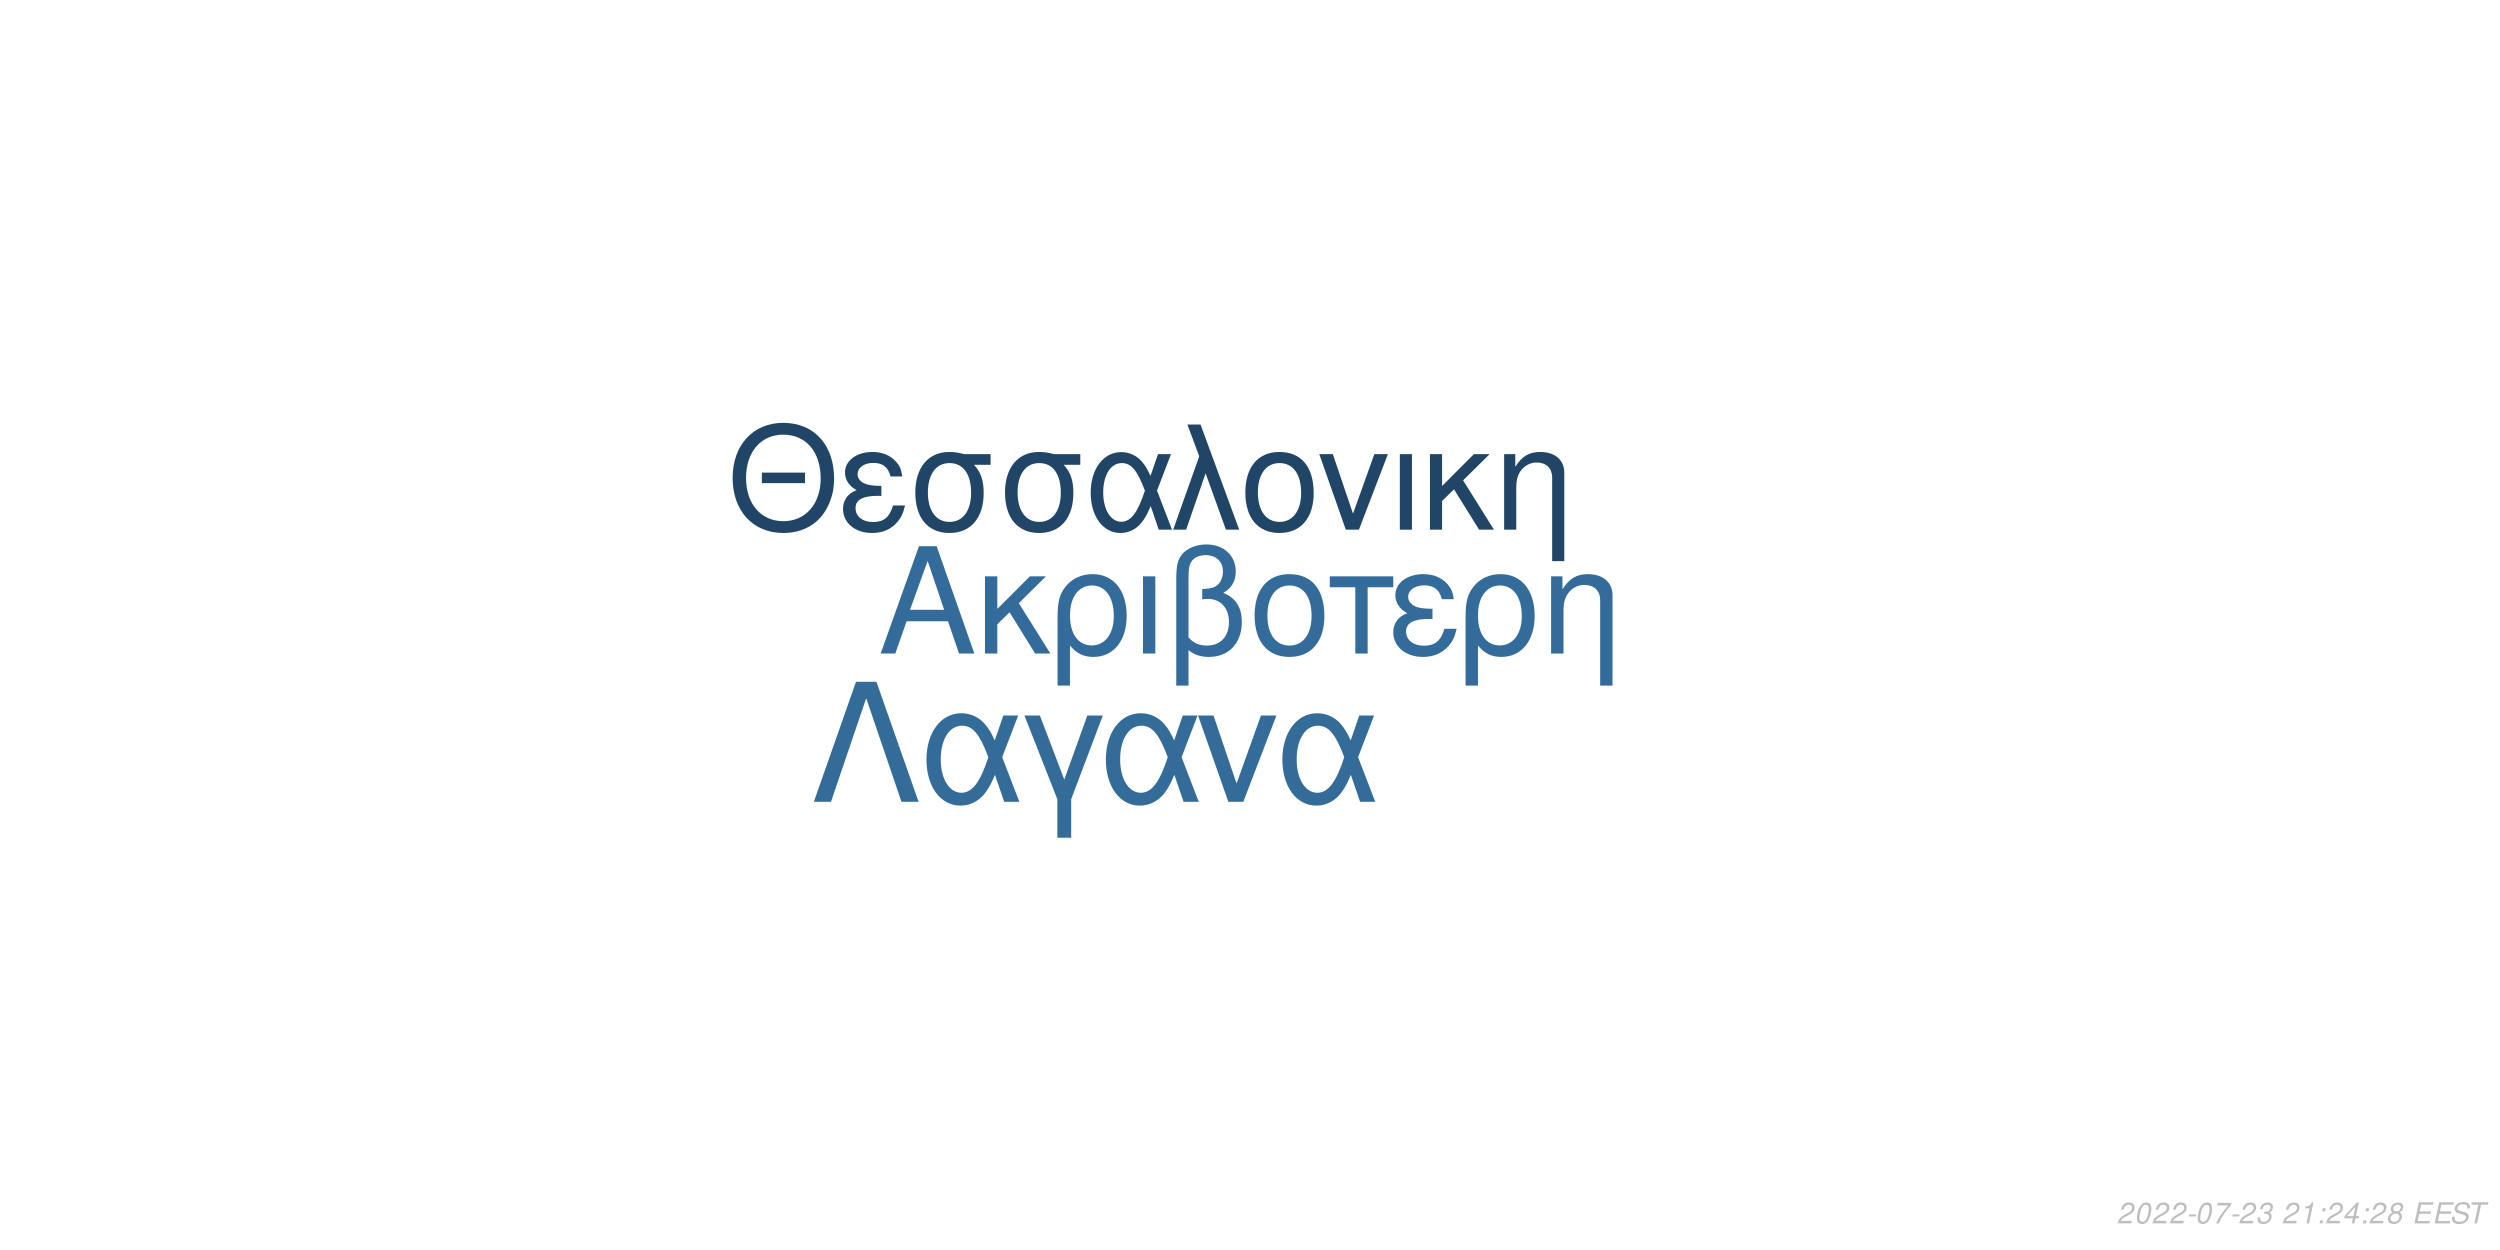
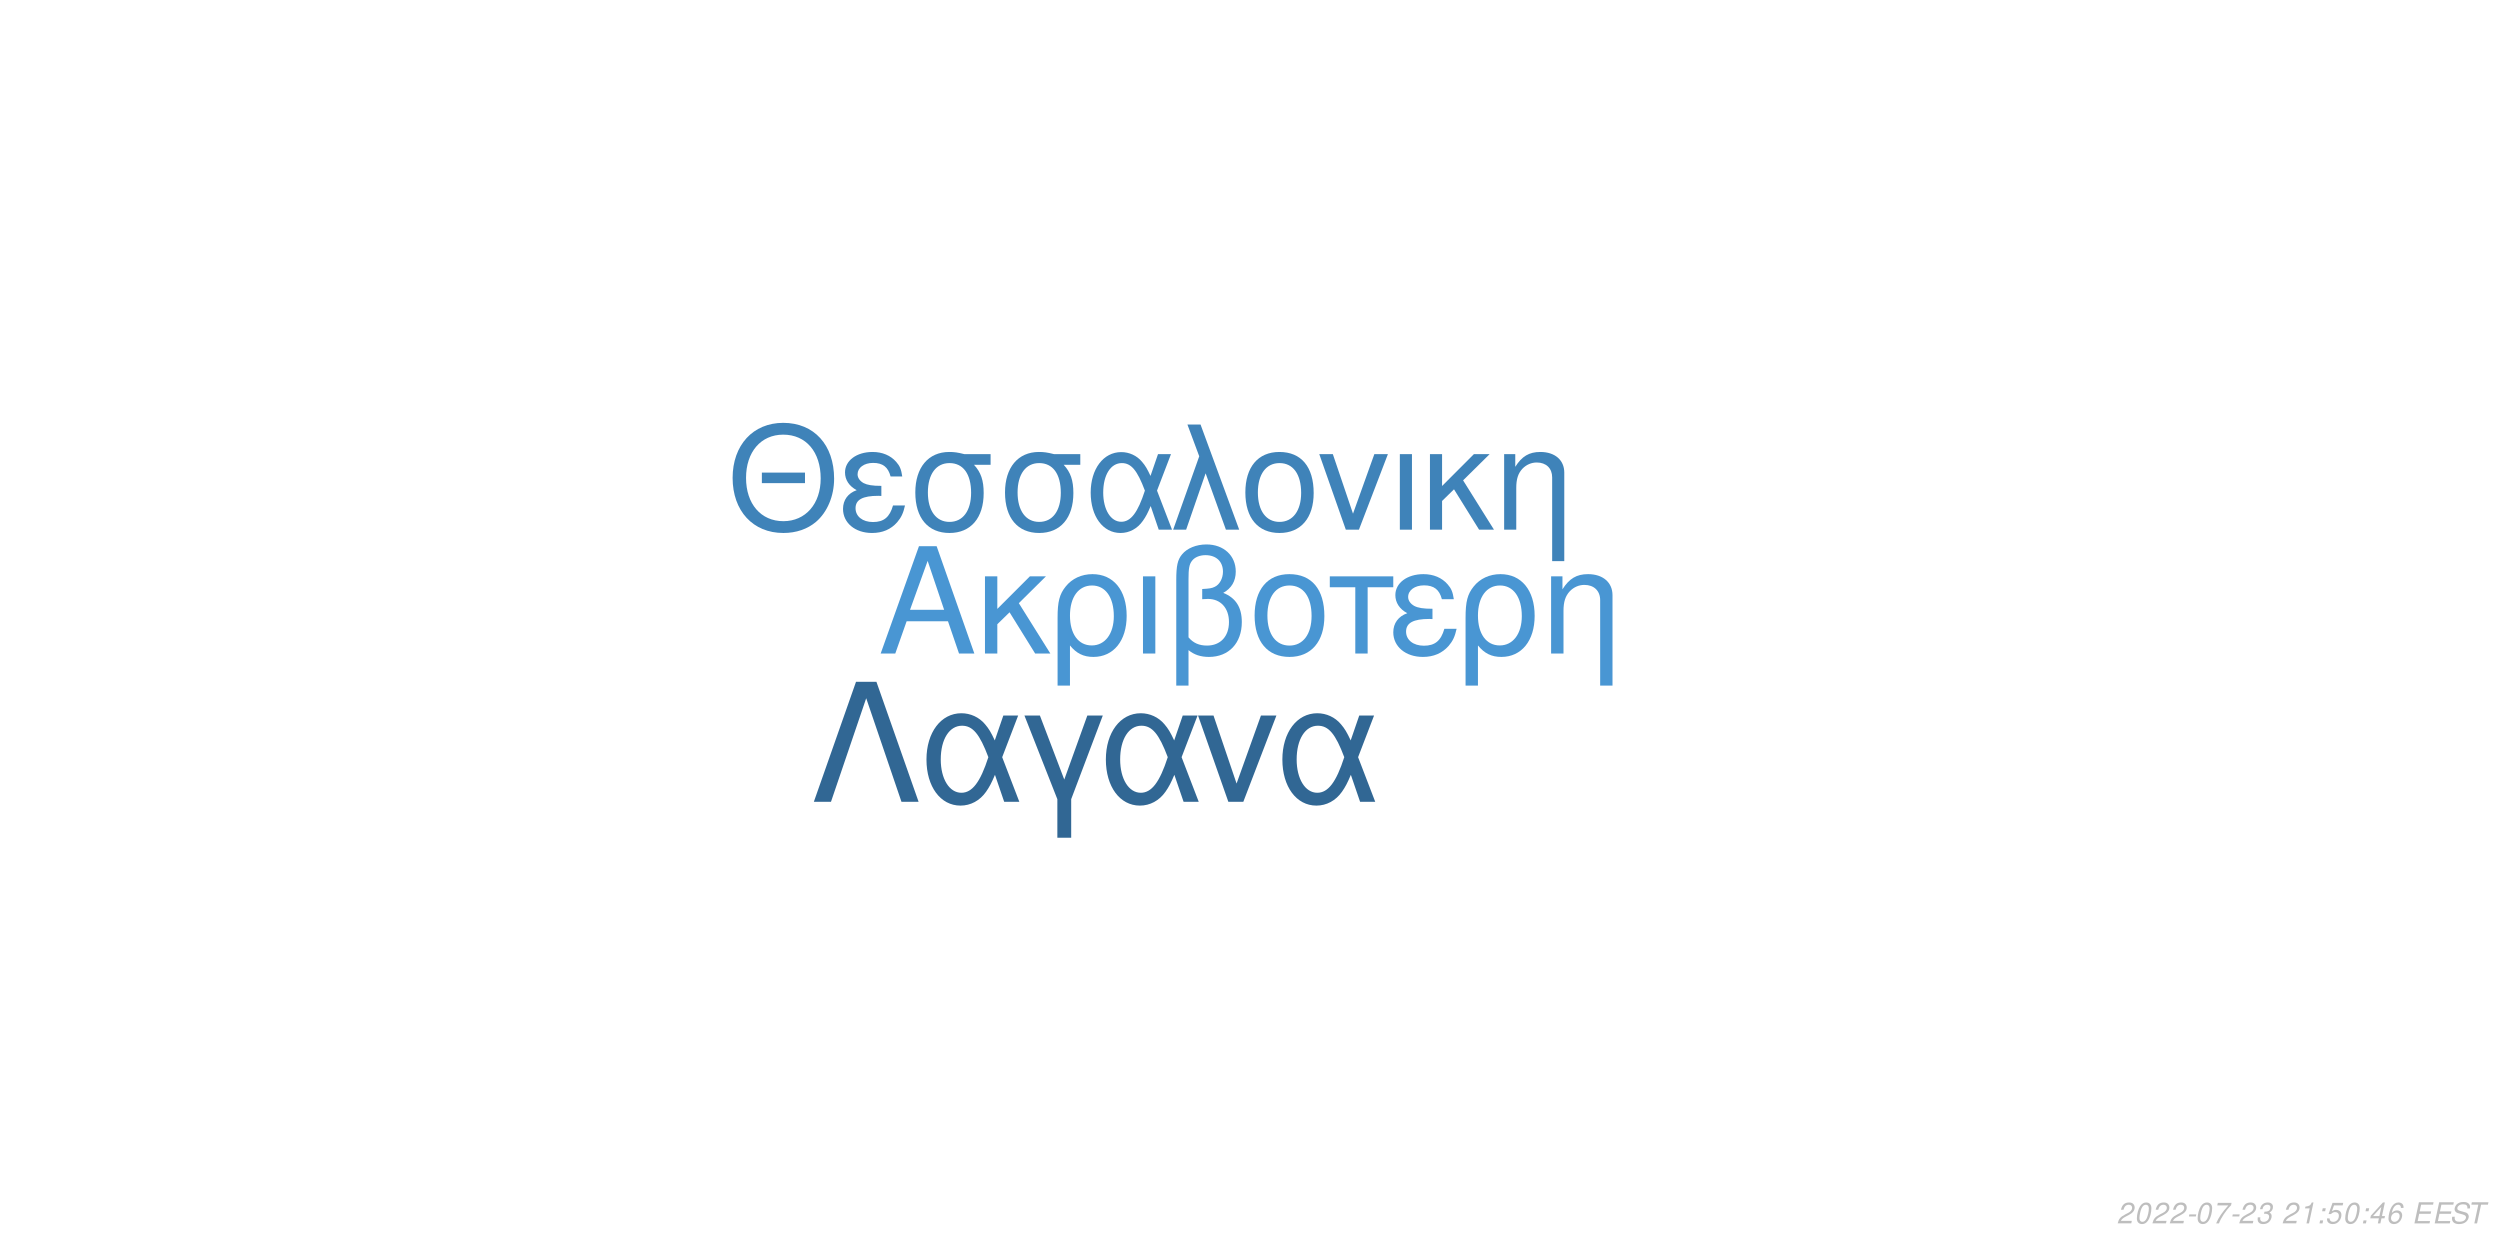
<svg xmlns="http://www.w3.org/2000/svg" xmlns:xlink="http://www.w3.org/1999/xlink" width="864pt" height="432pt" viewBox="0 0 864 432" version="1.1">
  <defs>
    <g>
      <symbol overflow="visible" id="glyph0-0">
        <path style="stroke:none;" d="" />
      </symbol>
      <symbol overflow="visible" id="glyph0-1">
        <path style="stroke:none;" d="M 24.125 -11.141 L 27.938 0 L 33.234 0 L 20.203 -37.094 L 14.094 -37.094 L 0.859 0 L 5.906 0 L 9.828 -11.141 Z M 22.797 -15.109 L 11 -15.109 L 17.094 -32.016 Z M 22.797 -15.109 " />
      </symbol>
      <symbol overflow="visible" id="glyph0-2">
        <path style="stroke:none;" d="M 7.172 -15.422 L 7.172 -26.672 L 2.906 -26.672 L 2.906 0 L 7.172 0 L 7.172 -10.125 L 11.406 -14.25 L 20.25 0 L 25.5 0 L 14.609 -17.406 L 23.969 -26.672 L 18.422 -26.672 Z M 7.172 -15.422 " />
      </symbol>
      <symbol overflow="visible" id="glyph0-3">
        <path style="stroke:none;" d="M 3 11.094 L 7.281 11.094 L 7.281 -2.797 C 9.516 -0.047 11.953 1.172 15.375 1.172 C 22.344 1.172 26.875 -4.422 26.875 -13.031 C 26.875 -21.891 22.297 -27.438 15.062 -27.438 C 11.297 -27.438 7.984 -25.906 5.797 -23.156 C 3.672 -20.516 3 -17.969 3 -12.359 Z M 14.906 -23.516 C 19.547 -23.516 22.438 -19.438 22.438 -12.922 C 22.438 -6.812 19.391 -2.797 14.812 -2.797 C 10.172 -2.797 7.281 -6.766 7.281 -13.125 C 7.281 -19.484 10.234 -23.516 14.906 -23.516 Z M 14.906 -23.516 " />
      </symbol>
      <symbol overflow="visible" id="glyph0-4">
        <path style="stroke:none;" d="M 3.516 0 L 7.781 0 L 7.781 -26.672 L 3.516 -26.672 Z M 3.516 0 " />
      </symbol>
      <symbol overflow="visible" id="glyph0-5">
        <path style="stroke:none;" d="M 4.016 11.094 L 8.25 11.094 L 8.25 -1.172 C 10.172 0.406 12.422 1.172 15.312 1.172 C 22.188 1.172 26.672 -3.609 26.672 -10.891 C 26.672 -15.984 24.578 -19.234 20.25 -20.969 C 23.109 -22.547 24.578 -25.031 24.578 -28.344 C 24.578 -33.844 20.406 -37.703 14.453 -37.703 C 10.938 -37.703 7.734 -36.391 6 -34.25 C 4.484 -32.422 4.016 -30.328 4.016 -25.391 Z M 8.25 -25.656 C 8.25 -29.359 8.5 -30.844 9.469 -32.062 C 10.375 -33.281 12.156 -34 14.094 -34 C 17.812 -34 20.156 -31.812 20.156 -28.297 C 20.156 -25.953 18.984 -23.812 17.297 -23.047 C 16.281 -22.547 15.469 -22.438 12.984 -22.297 L 12.984 -18.781 C 13.734 -18.828 14.344 -18.875 14.969 -18.875 C 19.344 -18.875 22.234 -15.719 22.234 -10.891 C 22.234 -5.906 19.281 -2.75 14.656 -2.75 C 11.953 -2.75 9.922 -3.609 8.25 -5.594 Z M 8.25 -25.656 " />
      </symbol>
      <symbol overflow="visible" id="glyph0-6">
        <path style="stroke:none;" d="M 14.094 -27.438 C 6.562 -27.438 2.094 -22.094 2.094 -13.125 C 2.094 -4.125 6.562 1.172 14.141 1.172 C 21.672 1.172 26.203 -4.172 26.203 -12.922 C 26.203 -22.188 21.828 -27.438 14.094 -27.438 Z M 14.141 -23.516 C 18.938 -23.516 21.781 -19.594 21.781 -12.984 C 21.781 -6.672 18.828 -2.75 14.141 -2.75 C 9.422 -2.75 6.516 -6.672 6.516 -13.125 C 6.516 -19.594 9.422 -23.516 14.141 -23.516 Z M 14.141 -23.516 " />
      </symbol>
      <symbol overflow="visible" id="glyph0-7">
        <path style="stroke:none;" d="M 7.891 0 L 12.156 0 L 12.156 -22.906 L 21.016 -22.906 L 21.016 -26.672 L -0.922 -26.672 L -0.922 -22.906 L 7.891 -22.906 Z M 7.891 0 " />
      </symbol>
      <symbol overflow="visible" id="glyph0-8">
        <path style="stroke:none;" d="M 14.562 -15.469 C 11.344 -15.469 9.562 -15.781 8.297 -16.438 C 6.922 -17.203 6.156 -18.328 6.156 -19.547 C 6.156 -21.891 8.453 -23.562 11.656 -23.562 C 15.062 -23.562 16.953 -22.094 17.812 -18.781 L 21.938 -18.781 C 21.578 -21.266 21.062 -22.5 19.797 -23.922 C 17.812 -26.203 14.906 -27.438 11.453 -27.438 C 5.797 -27.438 1.734 -24.375 1.734 -20.203 C 1.734 -17.609 3.156 -15.375 5.859 -13.938 C 2.797 -12.875 1.016 -10.484 1.016 -7.328 C 1.016 -2.391 5.297 1.172 11.25 1.172 C 14.969 1.172 17.906 -0.109 20.156 -2.641 C 21.578 -4.328 22.297 -5.797 22.906 -8.547 L 18.672 -8.547 C 17.5 -4.422 15.422 -2.703 11.609 -2.703 C 7.938 -2.703 5.438 -4.688 5.438 -7.578 C 5.438 -10.578 7.938 -11.953 13.484 -11.953 C 13.641 -11.953 14.094 -11.953 14.562 -11.906 Z M 14.562 -15.469 " />
      </symbol>
      <symbol overflow="visible" id="glyph0-9">
        <path style="stroke:none;" d="M 3.562 -26.672 L 3.562 0 L 7.844 0 L 7.844 -14.703 C 7.844 -17.906 8.5 -19.891 10.031 -21.531 C 11.406 -22.953 13.188 -23.719 15.062 -23.719 C 18.375 -23.719 20.516 -21.672 20.516 -18.469 L 20.516 11.094 L 24.781 11.094 L 24.781 -20.156 C 24.781 -24.578 21.469 -27.438 16.328 -27.438 C 12.359 -27.438 9.828 -25.906 7.484 -22.188 L 7.484 -26.672 Z M 3.562 -26.672 " />
      </symbol>
      <symbol overflow="visible" id="glyph1-0">
        <path style="stroke:none;" d="" />
      </symbol>
      <symbol overflow="visible" id="glyph1-1">
        <path style="stroke:none;" d="M 26.859 -19.734 L 11.953 -19.734 L 11.953 -16.094 L 26.859 -16.094 Z M 19.328 -36.922 C 8.922 -36.922 1.844 -29.25 1.844 -17.891 C 1.844 -6.484 8.875 1.141 19.391 1.141 C 23.812 1.141 27.703 -0.203 30.641 -2.688 C 34.578 -6.031 36.922 -11.656 36.922 -17.594 C 36.922 -29.297 30 -36.922 19.328 -36.922 Z M 19.328 -32.844 C 27.203 -32.844 32.281 -26.906 32.281 -17.688 C 32.281 -8.922 27.062 -2.938 19.391 -2.938 C 11.609 -2.938 6.484 -8.922 6.484 -17.891 C 6.484 -26.859 11.609 -32.844 19.328 -32.844 Z M 19.328 -32.844 " />
      </symbol>
      <symbol overflow="visible" id="glyph1-2">
        <path style="stroke:none;" d="M 14.25 -15.141 C 11.109 -15.141 9.375 -15.453 8.125 -16.094 C 6.781 -16.844 6.031 -17.938 6.031 -19.141 C 6.031 -21.422 8.266 -23.078 11.406 -23.078 C 14.75 -23.078 16.594 -21.625 17.438 -18.391 L 21.469 -18.391 C 21.125 -20.828 20.625 -22.031 19.391 -23.422 C 17.438 -25.656 14.594 -26.859 11.219 -26.859 C 5.688 -26.859 1.688 -23.875 1.688 -19.781 C 1.688 -17.234 3.094 -15.047 5.734 -13.656 C 2.734 -12.609 1 -10.266 1 -7.172 C 1 -2.344 5.188 1.141 11.016 1.141 C 14.656 1.141 17.547 -0.094 19.734 -2.594 C 21.125 -4.234 21.828 -5.688 22.422 -8.375 L 18.281 -8.375 C 17.141 -4.328 15.094 -2.641 11.359 -2.641 C 7.766 -2.641 5.328 -4.578 5.328 -7.422 C 5.328 -10.359 7.766 -11.703 13.203 -11.703 C 13.359 -11.703 13.797 -11.703 14.25 -11.656 Z M 14.25 -15.141 " />
      </symbol>
      <symbol overflow="visible" id="glyph1-3">
        <path style="stroke:none;" d="M 29 -26.109 L 19.938 -26.109 C 17.594 -26.703 16.438 -26.859 14.703 -26.859 C 7.469 -26.859 2.984 -21.469 2.984 -12.859 C 2.984 -4.031 7.375 1.141 14.797 1.141 C 22.172 1.141 26.609 -4.078 26.609 -12.656 C 26.609 -17.047 25.656 -19.828 23.266 -22.422 L 29 -22.422 Z M 14.797 -23.016 C 19.531 -23.016 22.266 -19.234 22.266 -12.75 C 22.266 -6.531 19.438 -2.688 14.797 -2.688 C 10.172 -2.688 7.328 -6.531 7.328 -12.859 C 7.328 -19.188 10.172 -23.016 14.797 -23.016 Z M 14.797 -23.016 " />
      </symbol>
      <symbol overflow="visible" id="glyph1-4">
        <path style="stroke:none;" d="M 29.344 -26.109 L 24.859 -26.109 L 22.266 -18.578 C 21.125 -21.031 20.484 -22.125 19.328 -23.469 C 17.547 -25.609 14.906 -26.812 12.156 -26.812 C 5.984 -26.812 1.594 -20.984 1.594 -12.812 C 1.594 -4.578 5.828 1.141 11.906 1.141 C 14.953 1.141 17.734 -0.344 19.625 -3.047 C 20.672 -4.531 21.281 -5.688 22.328 -8.172 L 25.109 0 L 29.703 0 L 24.516 -13.5 Z M 20.328 -13.5 C 17.891 -5.922 15.453 -2.734 12.156 -2.734 C 8.516 -2.734 5.922 -6.922 5.922 -12.812 C 5.922 -18.938 8.516 -23.016 12.359 -23.016 C 15.594 -23.016 17.688 -20.531 20.328 -13.5 Z M 20.328 -13.5 " />
      </symbol>
      <symbol overflow="visible" id="glyph1-5">
        <path style="stroke:none;" d="M 1.094 0 L 5.578 0 L 12.312 -19.484 L 19.328 0 L 23.922 0 L 10.562 -36.328 L 6.031 -36.328 L 10.109 -25.359 Z M 1.094 0 " />
      </symbol>
      <symbol overflow="visible" id="glyph1-6">
        <path style="stroke:none;" d="M 13.797 -26.859 C 6.422 -26.859 2.047 -21.625 2.047 -12.859 C 2.047 -4.031 6.422 1.141 13.859 1.141 C 21.234 1.141 25.656 -4.078 25.656 -12.656 C 25.656 -21.719 21.375 -26.859 13.797 -26.859 Z M 13.859 -23.016 C 18.531 -23.016 21.328 -19.188 21.328 -12.703 C 21.328 -6.531 18.438 -2.688 13.859 -2.688 C 9.219 -2.688 6.375 -6.531 6.375 -12.859 C 6.375 -19.188 9.219 -23.016 13.859 -23.016 Z M 13.859 -23.016 " />
      </symbol>
      <symbol overflow="visible" id="glyph1-7">
        <path style="stroke:none;" d="M 14.297 0 L 24.312 -26.109 L 19.625 -26.109 L 12.25 -5.531 L 5.281 -26.109 L 0.594 -26.109 L 9.766 0 Z M 14.297 0 " />
      </symbol>
      <symbol overflow="visible" id="glyph1-8">
        <path style="stroke:none;" d="M 3.438 0 L 7.625 0 L 7.625 -26.109 L 3.438 -26.109 Z M 3.438 0 " />
      </symbol>
      <symbol overflow="visible" id="glyph1-9">
        <path style="stroke:none;" d="M 7.031 -15.094 L 7.031 -26.109 L 2.844 -26.109 L 2.844 0 L 7.031 0 L 7.031 -9.922 L 11.156 -13.953 L 19.828 0 L 24.969 0 L 14.297 -17.047 L 23.469 -26.109 L 18.031 -26.109 Z M 7.031 -15.094 " />
      </symbol>
      <symbol overflow="visible" id="glyph1-10">
        <path style="stroke:none;" d="M 3.484 -26.109 L 3.484 0 L 7.672 0 L 7.672 -14.406 C 7.672 -17.547 8.328 -19.484 9.812 -21.078 C 11.156 -22.469 12.906 -23.219 14.75 -23.219 C 17.984 -23.219 20.078 -21.234 20.078 -18.094 L 20.078 10.859 L 24.266 10.859 L 24.266 -19.734 C 24.266 -24.062 21.031 -26.859 16 -26.859 C 12.109 -26.859 9.609 -25.359 7.328 -21.719 L 7.328 -26.109 Z M 3.484 -26.109 " />
      </symbol>
      <symbol overflow="visible" id="glyph2-0">
        <path style="stroke:none;" d="" />
      </symbol>
      <symbol overflow="visible" id="glyph2-1">
        <path style="stroke:none;" d="M 22.531 -41.484 L 15.484 -41.484 L 0.906 0 L 6.828 0 L 19 -35.797 L 31.188 0 L 37.109 0 Z M 22.531 -41.484 " />
      </symbol>
      <symbol overflow="visible" id="glyph2-2">
        <path style="stroke:none;" d="M 33.516 -29.812 L 28.391 -29.812 L 25.438 -21.219 C 24.125 -24.016 23.391 -25.266 22.078 -26.797 C 20.031 -29.25 17.016 -30.609 13.891 -30.609 C 6.828 -30.609 1.828 -23.953 1.828 -14.625 C 1.828 -5.234 6.656 1.312 13.594 1.312 C 17.078 1.312 20.266 -0.391 22.422 -3.469 C 23.609 -5.172 24.297 -6.484 25.5 -9.328 L 28.688 0 L 33.922 0 L 28 -15.422 Z M 23.219 -15.422 C 20.422 -6.766 17.641 -3.125 13.891 -3.125 C 9.734 -3.125 6.766 -7.906 6.766 -14.625 C 6.766 -21.625 9.734 -26.297 14.109 -26.297 C 17.812 -26.297 20.203 -23.453 23.219 -15.422 Z M 23.219 -15.422 " />
      </symbol>
      <symbol overflow="visible" id="glyph2-3">
        <path style="stroke:none;" d="M 12.062 12.406 L 16.844 12.406 L 16.844 -0.906 L 27.766 -29.812 L 22.422 -29.812 L 14.453 -7.688 L 6.031 -29.812 L 0.688 -29.812 L 12.062 -0.906 Z M 12.062 12.406 " />
      </symbol>
      <symbol overflow="visible" id="glyph2-4">
        <path style="stroke:none;" d="M 16.328 0 L 27.766 -29.812 L 22.422 -29.812 L 14 -6.312 L 6.031 -29.812 L 0.688 -29.812 L 11.156 0 Z M 16.328 0 " />
      </symbol>
      <symbol overflow="visible" id="glyph3-0">
        <path style="stroke:none;" d="" />
      </symbol>
      <symbol overflow="visible" id="glyph3-1">
        <path style="stroke:none;" d="M 5.234 -0.875 L 1.469 -0.875 C 1.641 -1.375 2.203 -1.891 3.109 -2.344 L 4.234 -2.938 C 5.562 -3.625 6.219 -4.469 6.219 -5.484 C 6.219 -5.938 6.062 -6.359 5.797 -6.656 C 5.469 -7.047 4.984 -7.234 4.312 -7.234 C 2.766 -7.234 1.891 -6.453 1.484 -4.734 L 2.375 -4.734 C 2.484 -5.188 2.609 -5.484 2.797 -5.75 C 3.094 -6.203 3.609 -6.453 4.188 -6.453 C 4.891 -6.453 5.344 -6.031 5.344 -5.375 C 5.344 -4.703 4.859 -4.094 4.016 -3.656 L 2.984 -3.125 C 1.234 -2.188 0.797 -1.656 0.344 -0.016 L 5.047 -0.016 Z M 5.234 -0.875 " />
      </symbol>
      <symbol overflow="visible" id="glyph3-2">
        <path style="stroke:none;" d="M 4.203 -7.234 C 3.375 -7.234 2.688 -6.812 2.125 -5.984 C 1.484 -5.047 0.984 -3.188 0.984 -1.734 C 0.984 -1.109 1.172 -0.562 1.484 -0.266 C 1.797 0.047 2.281 0.234 2.766 0.234 C 3.625 0.234 4.281 -0.156 4.859 -1.016 C 5.516 -1.953 6 -3.797 6 -5.266 C 6 -6.5 5.328 -7.234 4.203 -7.234 Z M 4.094 -6.453 C 4.734 -6.453 5.125 -5.984 5.125 -5.156 C 5.125 -4.203 4.781 -2.625 4.406 -1.812 C 3.984 -0.938 3.516 -0.547 2.875 -0.547 C 2.25 -0.547 1.875 -1.031 1.875 -1.828 C 1.875 -2.797 2.203 -4.344 2.594 -5.203 C 2.984 -6.047 3.453 -6.453 4.094 -6.453 Z M 4.094 -6.453 " />
      </symbol>
      <symbol overflow="visible" id="glyph3-3">
        <path style="stroke:none;" d="M 3.516 -3.125 L 1.125 -3.125 L 0.969 -2.406 L 3.359 -2.406 Z M 3.516 -3.125 " />
      </symbol>
      <symbol overflow="visible" id="glyph3-4">
        <path style="stroke:none;" d="M 6.703 -7.094 L 1.953 -7.094 L 1.766 -6.219 L 5.594 -6.219 C 3.344 -3.688 2.266 -2.109 1.375 0 L 2.344 0 C 3.031 -1.906 4.828 -4.594 6.547 -6.281 Z M 6.703 -7.094 " />
      </symbol>
      <symbol overflow="visible" id="glyph3-5">
        <path style="stroke:none;" d="M 2.922 -3.312 C 3.125 -3.344 3.234 -3.344 3.375 -3.344 C 4.203 -3.344 4.688 -3 4.688 -2.406 C 4.688 -1.312 3.906 -0.547 2.781 -0.547 C 2.047 -0.547 1.594 -0.938 1.594 -1.562 C 1.594 -1.719 1.609 -1.844 1.656 -2.094 L 0.766 -2.094 C 0.734 -1.797 0.719 -1.641 0.719 -1.469 C 0.719 -0.375 1.406 0.234 2.641 0.234 C 3.547 0.234 4.297 -0.078 4.812 -0.656 C 5.266 -1.156 5.562 -1.875 5.562 -2.547 C 5.562 -3.125 5.344 -3.453 4.797 -3.734 C 5.641 -4.234 6.016 -4.844 6.016 -5.734 C 6.016 -6.656 5.312 -7.234 4.203 -7.234 C 3.375 -7.234 2.672 -6.938 2.188 -6.375 C 1.891 -6.031 1.703 -5.641 1.516 -4.906 L 2.391 -4.906 C 2.5 -5.359 2.594 -5.594 2.734 -5.812 C 3.047 -6.234 3.516 -6.453 4.078 -6.453 C 4.734 -6.453 5.141 -6.125 5.141 -5.578 C 5.141 -5.188 5.016 -4.797 4.797 -4.547 C 4.516 -4.234 4 -4.062 3.266 -4.062 L 3.078 -4.062 Z M 2.922 -3.312 " />
      </symbol>
      <symbol overflow="visible" id="glyph3-6">
        <path style="stroke:none;" d="" />
      </symbol>
      <symbol overflow="visible" id="glyph3-7">
        <path style="stroke:none;" d="M 3.703 -5.188 L 2.594 0 L 3.469 0 L 5.016 -7.234 L 4.438 -7.234 C 3.906 -6.156 3.688 -6.016 2.234 -5.812 L 2.109 -5.188 Z M 3.703 -5.188 " />
      </symbol>
      <symbol overflow="visible" id="glyph3-8">
        <path style="stroke:none;" d="M 2.359 -1.031 L 1.312 -1.031 L 1.094 0 L 2.141 0 Z M 3.266 -5.234 L 2.219 -5.234 L 2 -4.203 L 3.047 -4.203 Z M 3.266 -5.234 " />
      </symbol>
      <symbol overflow="visible" id="glyph3-9">
+         <path style="stroke:none;" d="M 6.297 -7.094 L 2.594 -7.094 L 1.234 -3.234 L 2.047 -3.234 C 2.656 -3.766 2.938 -3.906 3.531 -3.906 C 4.328 -3.906 4.797 -3.453 4.797 -2.688 C 4.797 -1.438 3.969 -0.547 2.828 -0.547 C 2.031 -0.547 1.609 -0.938 1.578 -1.734 L 0.703 -1.734 L 0.703 -1.516 C 0.703 -0.938 0.844 -0.547 1.188 -0.266 C 1.562 0.062 2.078 0.234 2.703 0.234 C 3.656 0.234 4.391 -0.156 4.984 -0.922 C 5.422 -1.5 5.672 -2.234 5.672 -2.953 C 5.672 -4 4.938 -4.672 3.812 -4.672 C 3.328 -4.672 2.906 -4.547 2.406 -4.234 L 3.109 -6.219 L 6.109 -6.219 Z M 6.297 -7.094 " />
+       </symbol>
+       <symbol overflow="visible" id="glyph3-10">
        <path style="stroke:none;" d="M 3.625 -1.75 L 3.266 0 L 4.141 0 L 4.516 -1.75 L 5.562 -1.75 L 5.734 -2.531 L 4.688 -2.531 L 5.688 -7.234 L 5.016 -7.234 L 0.844 -2.672 L 0.641 -1.75 Z M 3.797 -2.531 L 1.594 -2.531 L 4.469 -5.703 Z M 3.797 -2.531 " />
      </symbol>
-       <symbol overflow="visible" id="glyph3-10">
-         <path style="stroke:none;" d="M 4.766 -3.797 C 5.078 -3.969 5.234 -4.078 5.438 -4.234 C 5.812 -4.594 6.062 -5.172 6.062 -5.734 C 6.062 -6.625 5.344 -7.234 4.266 -7.234 C 2.812 -7.234 1.703 -6.219 1.703 -4.875 C 1.703 -4.406 1.875 -4.125 2.359 -3.812 C 1.297 -3.312 0.75 -2.516 0.75 -1.469 C 0.75 -0.438 1.547 0.234 2.812 0.234 C 3.656 0.234 4.359 -0.094 4.938 -0.734 C 5.359 -1.234 5.609 -1.859 5.609 -2.438 C 5.609 -3.047 5.312 -3.516 4.766 -3.797 Z M 4.109 -6.453 C 4.797 -6.453 5.188 -6.125 5.188 -5.578 C 5.188 -5.266 5.062 -4.922 4.859 -4.672 C 4.562 -4.312 4.188 -4.156 3.656 -4.156 C 2.984 -4.156 2.594 -4.453 2.594 -4.984 C 2.594 -5.859 3.203 -6.453 4.109 -6.453 Z M 3.453 -3.406 C 4.234 -3.406 4.734 -2.984 4.734 -2.312 C 4.734 -1.312 3.922 -0.547 2.875 -0.547 C 2.125 -0.547 1.625 -0.969 1.625 -1.625 C 1.625 -2.609 2.438 -3.406 3.453 -3.406 Z M 3.453 -3.406 " />
+       <symbol overflow="visible" id="glyph3-11">
+         <path style="stroke:none;" d="M 6.125 -5.344 L 6.141 -5.625 C 6.141 -6.609 5.453 -7.234 4.391 -7.234 C 3.438 -7.234 2.641 -6.719 2.016 -5.703 C 1.422 -4.781 0.938 -2.953 0.938 -1.688 C 0.938 -0.516 1.688 0.234 2.859 0.234 C 3.703 0.234 4.438 -0.156 5 -0.875 C 5.406 -1.422 5.672 -2.156 5.672 -2.766 C 5.672 -3.812 4.969 -4.5 3.906 -4.5 C 3.234 -4.5 2.672 -4.234 2.094 -3.625 C 2.406 -5.375 3.234 -6.453 4.25 -6.453 C 4.703 -6.453 5.062 -6.234 5.172 -5.844 C 5.203 -5.719 5.234 -5.578 5.25 -5.344 Z M 3.656 -3.734 C 4.344 -3.734 4.797 -3.281 4.797 -2.625 C 4.797 -1.469 3.984 -0.547 2.984 -0.547 C 2.297 -0.547 1.812 -1.047 1.812 -1.766 C 1.812 -2.859 2.625 -3.734 3.656 -3.734 Z M 3.656 -3.734 " />
      </symbol>
-       <symbol overflow="visible" id="glyph3-11">
+       <symbol overflow="visible" id="glyph3-12">
        <path style="stroke:none;" d="M 2.547 -3.312 L 6.5 -3.312 L 6.688 -4.141 L 2.719 -4.141 L 3.219 -6.469 L 7.344 -6.469 L 7.516 -7.297 L 2.453 -7.297 L 0.906 0 L 6.125 0 L 6.297 -0.812 L 2.016 -0.812 Z M 2.547 -3.312 " />
      </symbol>
-       <symbol overflow="visible" id="glyph3-12">
+       <symbol overflow="visible" id="glyph3-13">
        <path style="stroke:none;" d="M 7.062 -5.156 C 7.125 -5.438 7.141 -5.562 7.141 -5.703 C 7.141 -6.156 6.938 -6.594 6.594 -6.891 C 6.188 -7.25 5.656 -7.406 4.875 -7.406 C 3.844 -7.406 3.047 -7.125 2.5 -6.562 C 2.094 -6.141 1.781 -5.438 1.781 -4.922 C 1.781 -4.297 2.219 -3.766 2.891 -3.562 L 4.594 -3.094 C 5.406 -2.859 5.734 -2.578 5.734 -2.094 C 5.734 -1.781 5.547 -1.406 5.266 -1.141 C 4.844 -0.766 4.266 -0.578 3.453 -0.578 C 2.328 -0.578 1.812 -0.984 1.812 -1.906 C 1.812 -2.047 1.812 -2.125 1.844 -2.312 L 0.984 -2.312 C 0.906 -2.062 0.891 -1.906 0.891 -1.688 C 0.891 -0.484 1.797 0.234 3.297 0.234 C 4.359 0.234 5.234 -0.062 5.812 -0.609 C 6.344 -1.078 6.688 -1.797 6.688 -2.375 C 6.688 -2.641 6.609 -2.906 6.453 -3.156 C 6.234 -3.5 5.938 -3.703 5.469 -3.828 L 3.75 -4.312 C 2.984 -4.547 2.734 -4.734 2.734 -5.188 C 2.734 -5.547 2.875 -5.844 3.188 -6.109 C 3.547 -6.438 4.031 -6.594 4.703 -6.594 C 5.266 -6.594 5.688 -6.484 5.906 -6.297 C 6.094 -6.125 6.219 -5.797 6.219 -5.516 C 6.219 -5.422 6.203 -5.344 6.188 -5.156 Z M 7.062 -5.156 " />
      </symbol>
-       <symbol overflow="visible" id="glyph3-13">
+       <symbol overflow="visible" id="glyph3-14">
        <path style="stroke:none;" d="M 4.938 -6.469 L 7.312 -6.469 L 7.484 -7.297 L 1.75 -7.297 L 1.578 -6.469 L 3.984 -6.469 L 2.609 0 L 3.547 0 Z M 4.938 -6.469 " />
      </symbol>
    </g>
  </defs>
  <g id="surface1">
    <rect x="0" y="0" width="864" height="432" style="fill:rgb(100%,100%,100%);fill-opacity:1;stroke:none;" />
-     <g style="fill:rgb(20%,41.961%,60.392%);fill-opacity:1;">
+     <g style="fill:rgb(28.627%,58.824%,82.745%);fill-opacity:1;">
      <use xlink:href="#glyph0-1" x="303.5" y="225.861" />
      <use xlink:href="#glyph0-2" x="337.5" y="225.861" />
      <use xlink:href="#glyph0-3" x="362.5" y="225.861" />
      <use xlink:href="#glyph0-4" x="391.5" y="225.861" />
      <use xlink:href="#glyph0-5" x="402.5" y="225.861" />
      <use xlink:href="#glyph0-6" x="431.5" y="225.861" />
      <use xlink:href="#glyph0-7" x="460.5" y="225.861" />
      <use xlink:href="#glyph0-8" x="480.5" y="225.861" />
      <use xlink:href="#glyph0-3" x="503.5" y="225.861" />
      <use xlink:href="#glyph0-9" x="532.5" y="225.861" />
    </g>
-     <g style="fill:rgb(12.549%,27.059%,40%);fill-opacity:1;">
+     <g style="fill:rgb(24.706%,51.373%,72.549%);fill-opacity:1;">
      <use xlink:href="#glyph1-1" x="251.348" y="183.058" />
      <use xlink:href="#glyph1-2" x="290.348" y="183.058" />
      <use xlink:href="#glyph1-3" x="313.348" y="183.058" />
      <use xlink:href="#glyph1-3" x="344.348" y="183.058" />
      <use xlink:href="#glyph1-4" x="375.348" y="183.058" />
      <use xlink:href="#glyph1-5" x="404.348" y="183.058" />
      <use xlink:href="#glyph1-6" x="428.348" y="183.058" />
      <use xlink:href="#glyph1-7" x="455.348" y="183.058" />
      <use xlink:href="#glyph1-8" x="480.348" y="183.058" />
      <use xlink:href="#glyph1-9" x="491.348" y="183.058" />
      <use xlink:href="#glyph1-10" x="516.348" y="183.058" />
    </g>
-     <g style="fill:rgb(20%,41.961%,60%);fill-opacity:1;">
+     <g style="fill:rgb(19.216%,40.392%,58.039%);fill-opacity:1;">
      <use xlink:href="#glyph2-1" x="280.359" y="277.105" />
      <use xlink:href="#glyph2-2" x="318.359" y="277.105" />
      <use xlink:href="#glyph2-3" x="353.359" y="277.105" />
      <use xlink:href="#glyph2-2" x="380.359" y="277.105" />
      <use xlink:href="#glyph2-4" x="413.359" y="277.105" />
      <use xlink:href="#glyph2-2" x="441.359" y="277.105" />
    </g>
    <g style="fill:rgb(74.51%,74.51%,74.51%);fill-opacity:1;">
      <use xlink:href="#glyph3-1" x="731.52" y="422.81" />
      <use xlink:href="#glyph3-2" x="737.52" y="422.81" />
      <use xlink:href="#glyph3-1" x="743.52" y="422.81" />
      <use xlink:href="#glyph3-1" x="749.52" y="422.81" />
      <use xlink:href="#glyph3-3" x="755.52" y="422.81" />
      <use xlink:href="#glyph3-2" x="758.52" y="422.81" />
      <use xlink:href="#glyph3-4" x="764.52" y="422.81" />
      <use xlink:href="#glyph3-3" x="770.52" y="422.81" />
      <use xlink:href="#glyph3-1" x="773.52" y="422.81" />
      <use xlink:href="#glyph3-5" x="779.52" y="422.81" />
      <use xlink:href="#glyph3-6" x="785.52" y="422.81" />
      <use xlink:href="#glyph3-1" x="788.52" y="422.81" />
      <use xlink:href="#glyph3-7" x="794.52" y="422.81" />
      <use xlink:href="#glyph3-8" x="800.52" y="422.81" />
-       <use xlink:href="#glyph3-1" x="803.52" y="422.81" />
-       <use xlink:href="#glyph3-9" x="809.52" y="422.81" />
+       <use xlink:href="#glyph3-9" x="803.52" y="422.81" />
+       <use xlink:href="#glyph3-2" x="809.52" y="422.81" />
      <use xlink:href="#glyph3-8" x="815.52" y="422.81" />
-       <use xlink:href="#glyph3-1" x="818.52" y="422.81" />
-       <use xlink:href="#glyph3-10" x="824.52" y="422.81" />
+       <use xlink:href="#glyph3-10" x="818.52" y="422.81" />
+       <use xlink:href="#glyph3-11" x="824.52" y="422.81" />
      <use xlink:href="#glyph3-6" x="830.52" y="422.81" />
-       <use xlink:href="#glyph3-11" x="833.52" y="422.81" />
-       <use xlink:href="#glyph3-11" x="840.52" y="422.81" />
-       <use xlink:href="#glyph3-12" x="846.52" y="422.81" />
-       <use xlink:href="#glyph3-13" x="852.52" y="422.81" />
+       <use xlink:href="#glyph3-12" x="833.52" y="422.81" />
+       <use xlink:href="#glyph3-12" x="840.52" y="422.81" />
+       <use xlink:href="#glyph3-13" x="846.52" y="422.81" />
+       <use xlink:href="#glyph3-14" x="852.52" y="422.81" />
    </g>
  </g>
</svg>
